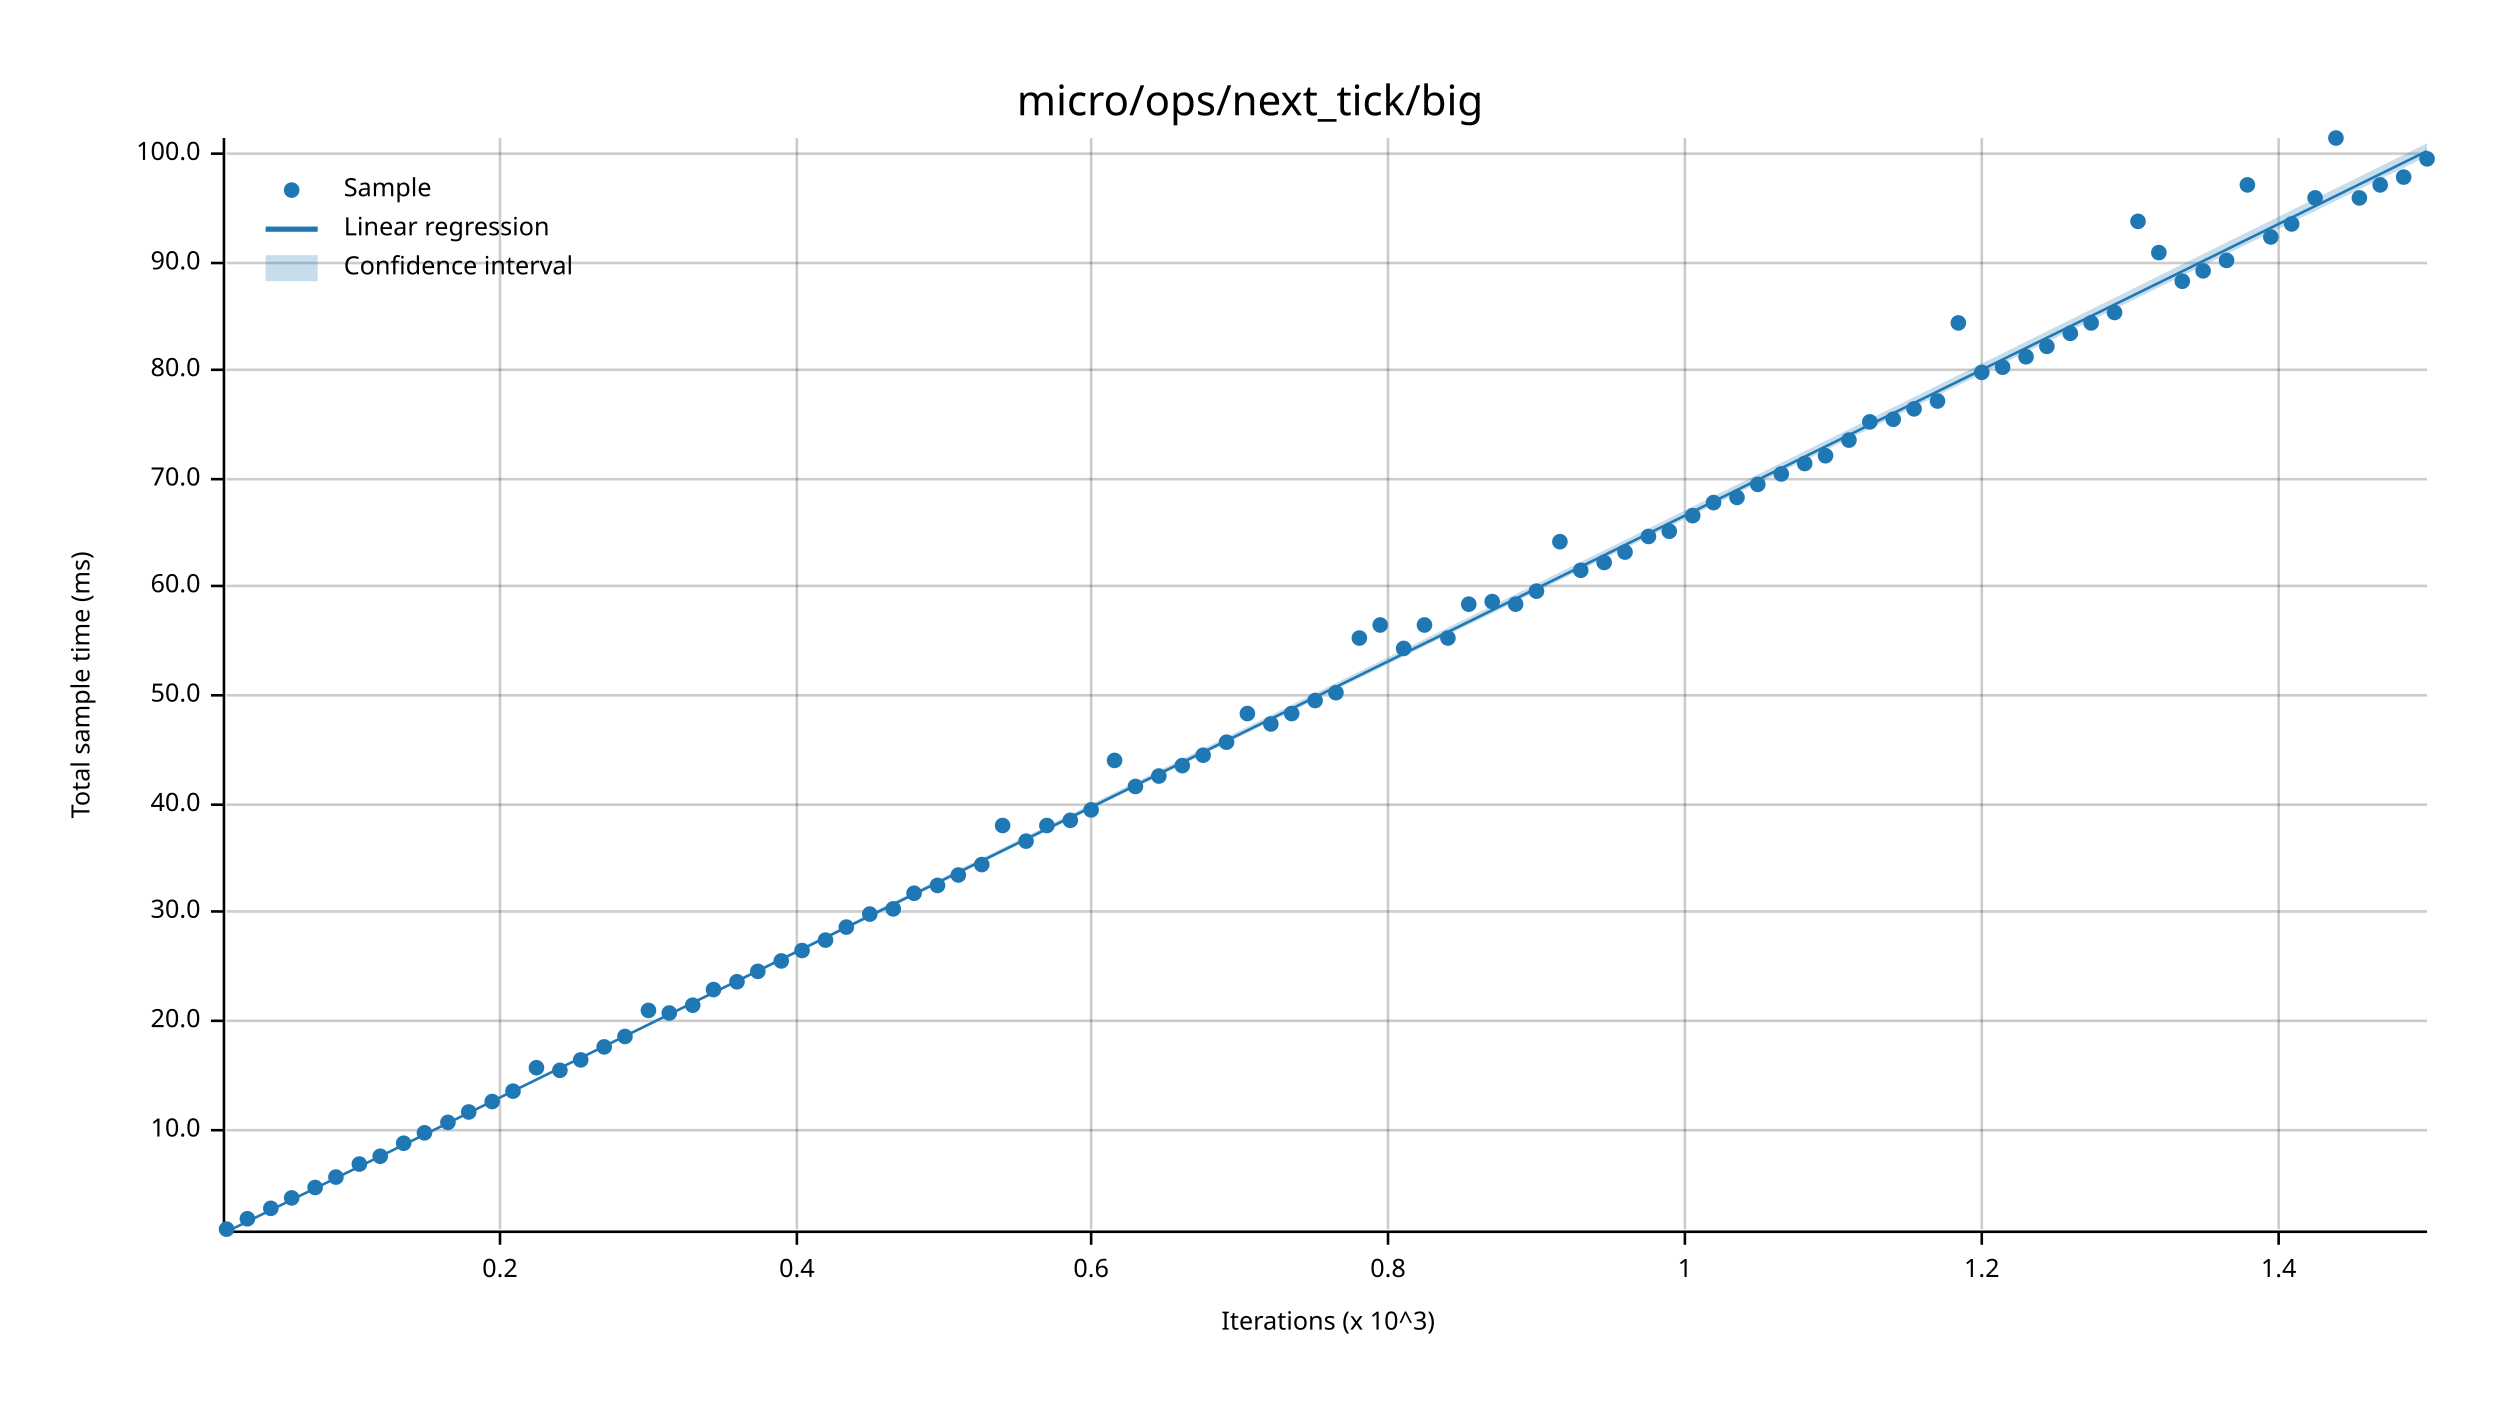
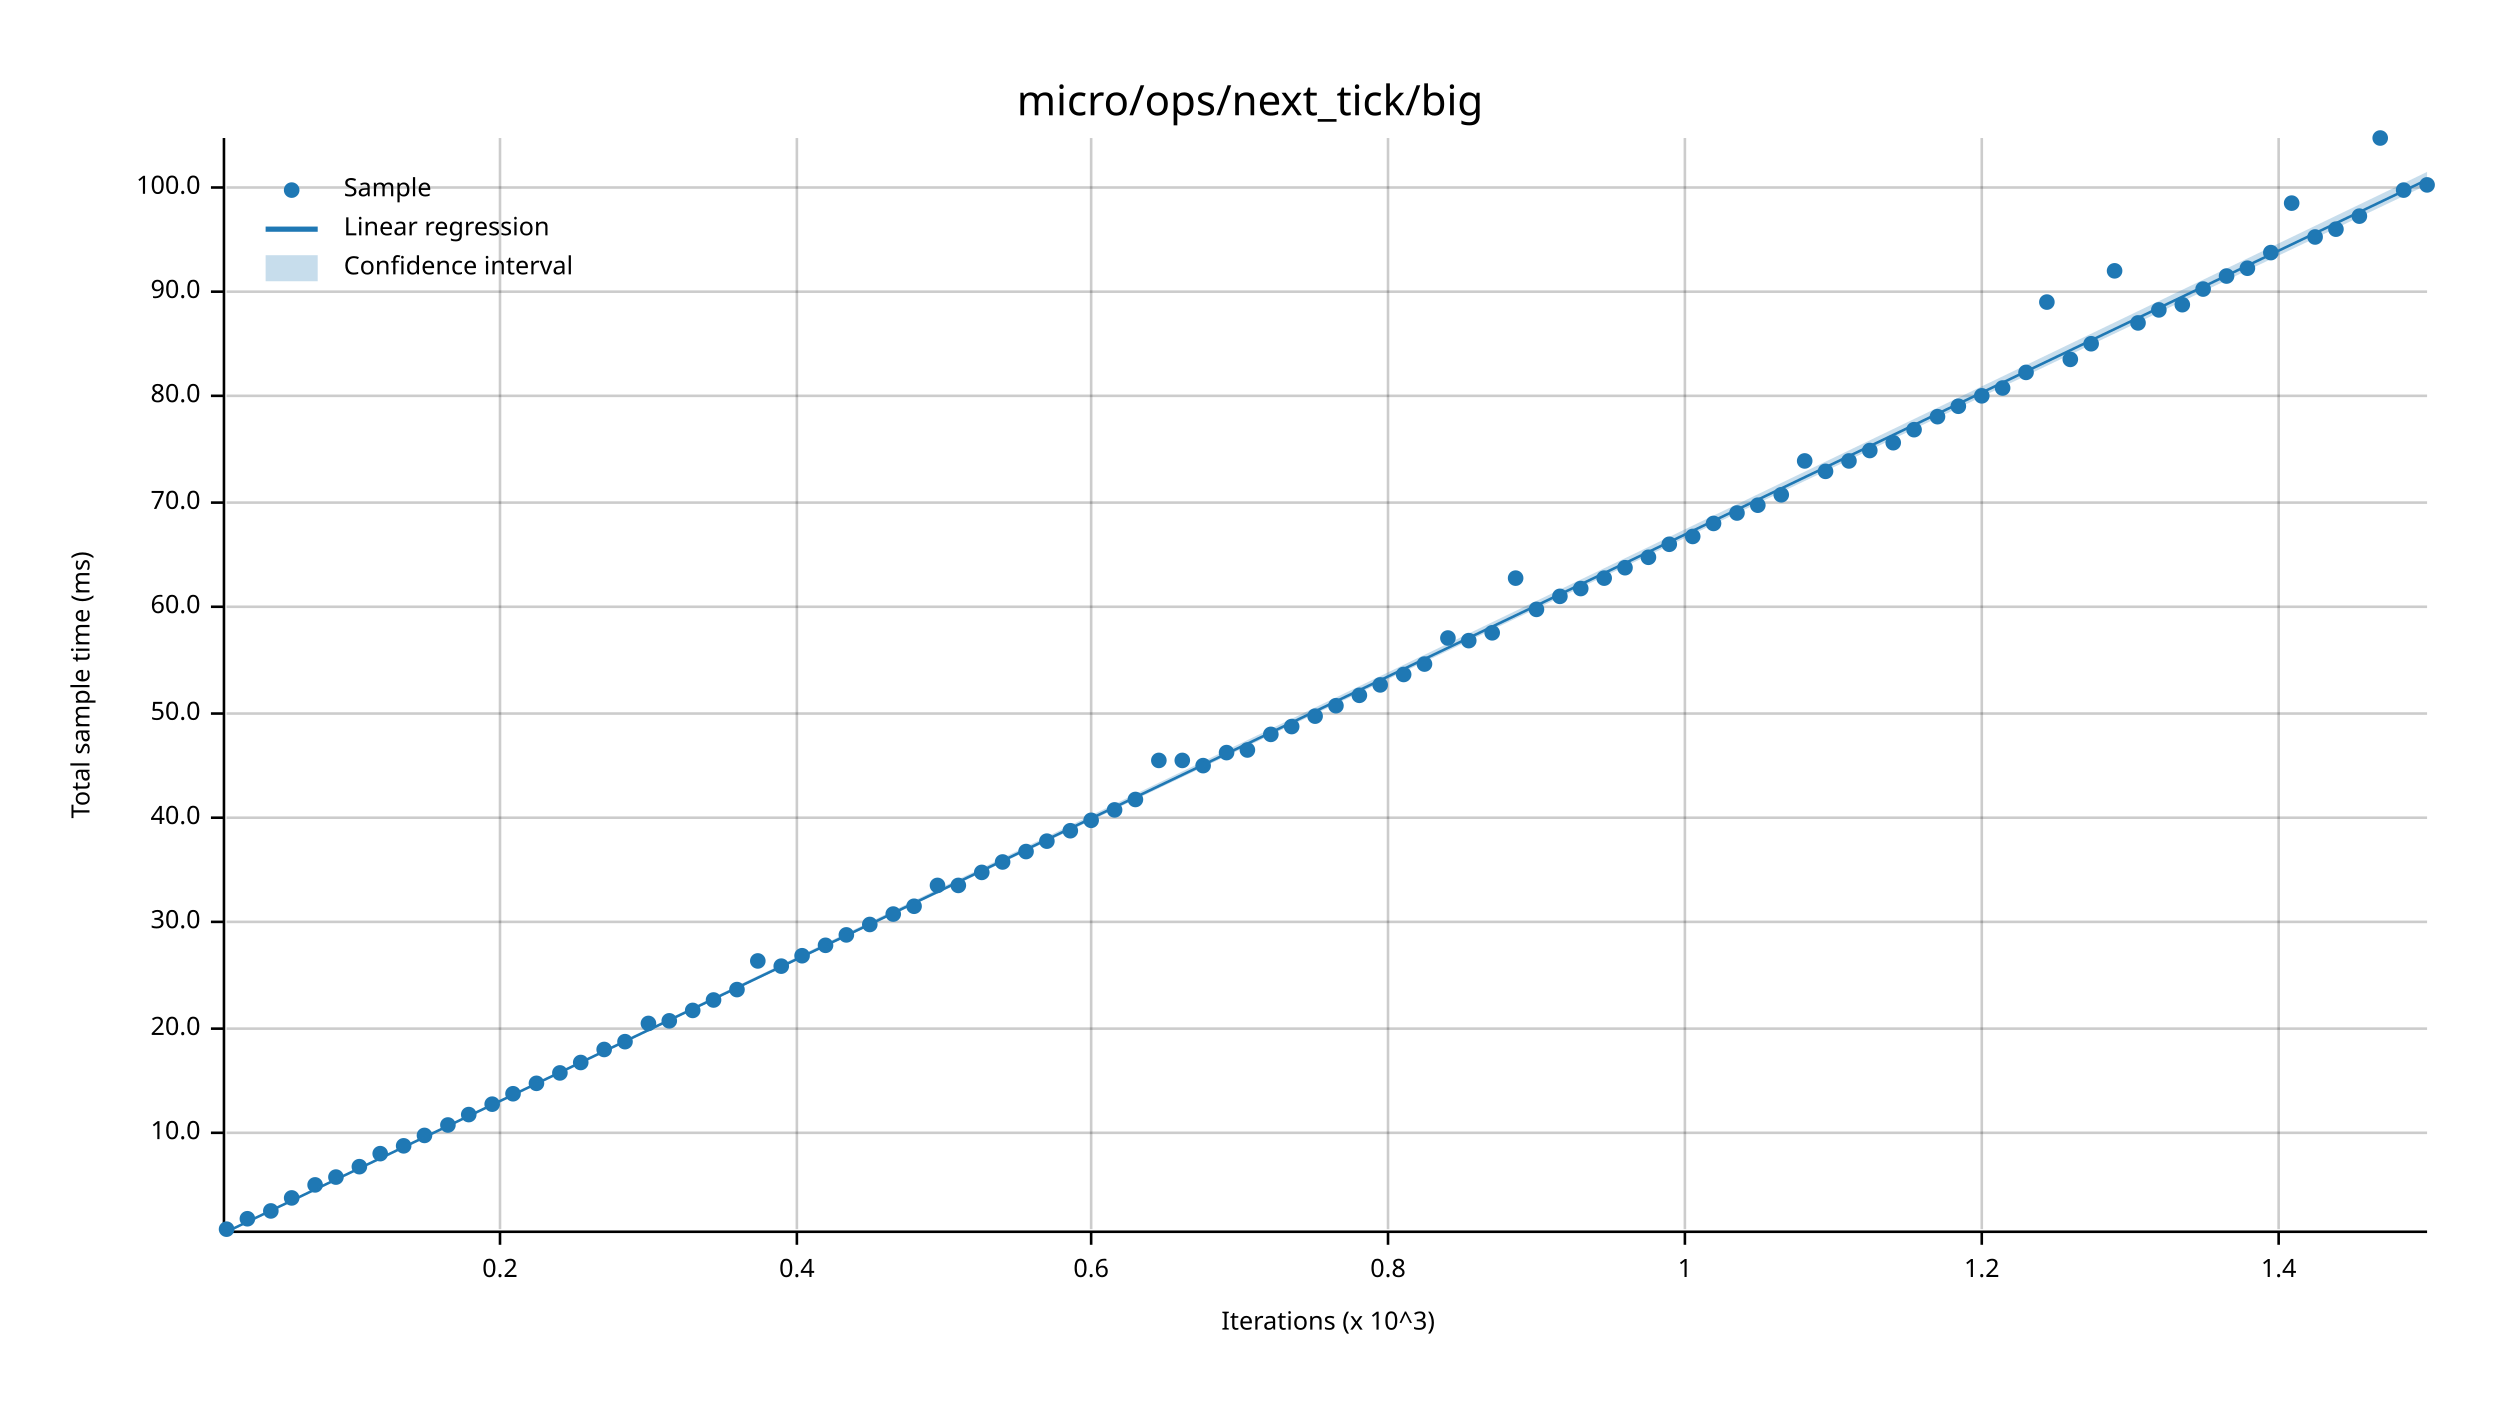
<svg xmlns="http://www.w3.org/2000/svg" width="960" height="540" viewBox="0 0 960 540">
  <text x="480" y="32" dy="0.76em" text-anchor="middle" font-family="sans-serif" font-size="16.129" opacity="1" fill="#000000">
micro/ops/next_tick/big
</text>
  <text x="27" y="263" dy="0.76em" text-anchor="middle" font-family="sans-serif" font-size="9.677" opacity="1" fill="#000000" transform="rotate(270, 27, 263)">
Total sample time (ms)
</text>
  <text x="510" y="513" dy="-0.5ex" text-anchor="middle" font-family="sans-serif" font-size="9.677" opacity="1" fill="#000000">
Iterations (x 10^3)
</text>
  <line opacity="0.2" stroke="#000000" stroke-width="1" x1="192" y1="472" x2="192" y2="53" />
  <line opacity="0.2" stroke="#000000" stroke-width="1" x1="306" y1="472" x2="306" y2="53" />
  <line opacity="0.2" stroke="#000000" stroke-width="1" x1="419" y1="472" x2="419" y2="53" />
  <line opacity="0.2" stroke="#000000" stroke-width="1" x1="533" y1="472" x2="533" y2="53" />
  <line opacity="0.2" stroke="#000000" stroke-width="1" x1="647" y1="472" x2="647" y2="53" />
  <line opacity="0.2" stroke="#000000" stroke-width="1" x1="761" y1="472" x2="761" y2="53" />
  <line opacity="0.2" stroke="#000000" stroke-width="1" x1="875" y1="472" x2="875" y2="53" />
-   <line opacity="0.2" stroke="#000000" stroke-width="1" x1="87" y1="434" x2="932" y2="434" />
-   <line opacity="0.2" stroke="#000000" stroke-width="1" x1="87" y1="392" x2="932" y2="392" />
-   <line opacity="0.2" stroke="#000000" stroke-width="1" x1="87" y1="350" x2="932" y2="350" />
-   <line opacity="0.2" stroke="#000000" stroke-width="1" x1="87" y1="309" x2="932" y2="309" />
-   <line opacity="0.2" stroke="#000000" stroke-width="1" x1="87" y1="267" x2="932" y2="267" />
-   <line opacity="0.2" stroke="#000000" stroke-width="1" x1="87" y1="225" x2="932" y2="225" />
-   <line opacity="0.2" stroke="#000000" stroke-width="1" x1="87" y1="184" x2="932" y2="184" />
-   <line opacity="0.2" stroke="#000000" stroke-width="1" x1="87" y1="142" x2="932" y2="142" />
-   <line opacity="0.2" stroke="#000000" stroke-width="1" x1="87" y1="101" x2="932" y2="101" />
-   <line opacity="0.2" stroke="#000000" stroke-width="1" x1="87" y1="59" x2="932" y2="59" />
+   <line opacity="0.2" stroke="#000000" stroke-width="1" x1="87" y1="435" x2="932" y2="435" />
+   <line opacity="0.2" stroke="#000000" stroke-width="1" x1="87" y1="395" x2="932" y2="395" />
+   <line opacity="0.2" stroke="#000000" stroke-width="1" x1="87" y1="354" x2="932" y2="354" />
+   <line opacity="0.2" stroke="#000000" stroke-width="1" x1="87" y1="314" x2="932" y2="314" />
+   <line opacity="0.2" stroke="#000000" stroke-width="1" x1="87" y1="274" x2="932" y2="274" />
+   <line opacity="0.2" stroke="#000000" stroke-width="1" x1="87" y1="233" x2="932" y2="233" />
+   <line opacity="0.2" stroke="#000000" stroke-width="1" x1="87" y1="193" x2="932" y2="193" />
+   <line opacity="0.2" stroke="#000000" stroke-width="1" x1="87" y1="152" x2="932" y2="152" />
+   <line opacity="0.2" stroke="#000000" stroke-width="1" x1="87" y1="112" x2="932" y2="112" />
+   <line opacity="0.2" stroke="#000000" stroke-width="1" x1="87" y1="72" x2="932" y2="72" />
  <polyline fill="none" opacity="1" stroke="#000000" stroke-width="1" points="86,53 86,472 " />
-   <text x="77" y="434" dy="0.5ex" text-anchor="end" font-family="sans-serif" font-size="9.677" opacity="1" fill="#000000">
+   <text x="77" y="435" dy="0.5ex" text-anchor="end" font-family="sans-serif" font-size="9.677" opacity="1" fill="#000000">
10.0
</text>
-   <polyline fill="none" opacity="1" stroke="#000000" stroke-width="1" points="81,434 86,434 " />
-   <text x="77" y="392" dy="0.5ex" text-anchor="end" font-family="sans-serif" font-size="9.677" opacity="1" fill="#000000">
+   <polyline fill="none" opacity="1" stroke="#000000" stroke-width="1" points="81,435 86,435 " />
+   <text x="77" y="395" dy="0.5ex" text-anchor="end" font-family="sans-serif" font-size="9.677" opacity="1" fill="#000000">
20.0
</text>
-   <polyline fill="none" opacity="1" stroke="#000000" stroke-width="1" points="81,392 86,392 " />
-   <text x="77" y="350" dy="0.5ex" text-anchor="end" font-family="sans-serif" font-size="9.677" opacity="1" fill="#000000">
+   <polyline fill="none" opacity="1" stroke="#000000" stroke-width="1" points="81,395 86,395 " />
+   <text x="77" y="354" dy="0.5ex" text-anchor="end" font-family="sans-serif" font-size="9.677" opacity="1" fill="#000000">
30.0
</text>
-   <polyline fill="none" opacity="1" stroke="#000000" stroke-width="1" points="81,350 86,350 " />
-   <text x="77" y="309" dy="0.5ex" text-anchor="end" font-family="sans-serif" font-size="9.677" opacity="1" fill="#000000">
+   <polyline fill="none" opacity="1" stroke="#000000" stroke-width="1" points="81,354 86,354 " />
+   <text x="77" y="314" dy="0.5ex" text-anchor="end" font-family="sans-serif" font-size="9.677" opacity="1" fill="#000000">
40.0
</text>
-   <polyline fill="none" opacity="1" stroke="#000000" stroke-width="1" points="81,309 86,309 " />
-   <text x="77" y="267" dy="0.5ex" text-anchor="end" font-family="sans-serif" font-size="9.677" opacity="1" fill="#000000">
+   <polyline fill="none" opacity="1" stroke="#000000" stroke-width="1" points="81,314 86,314 " />
+   <text x="77" y="274" dy="0.5ex" text-anchor="end" font-family="sans-serif" font-size="9.677" opacity="1" fill="#000000">
50.0
</text>
-   <polyline fill="none" opacity="1" stroke="#000000" stroke-width="1" points="81,267 86,267 " />
-   <text x="77" y="225" dy="0.5ex" text-anchor="end" font-family="sans-serif" font-size="9.677" opacity="1" fill="#000000">
+   <polyline fill="none" opacity="1" stroke="#000000" stroke-width="1" points="81,274 86,274 " />
+   <text x="77" y="233" dy="0.5ex" text-anchor="end" font-family="sans-serif" font-size="9.677" opacity="1" fill="#000000">
60.0
</text>
-   <polyline fill="none" opacity="1" stroke="#000000" stroke-width="1" points="81,225 86,225 " />
-   <text x="77" y="184" dy="0.5ex" text-anchor="end" font-family="sans-serif" font-size="9.677" opacity="1" fill="#000000">
+   <polyline fill="none" opacity="1" stroke="#000000" stroke-width="1" points="81,233 86,233 " />
+   <text x="77" y="193" dy="0.5ex" text-anchor="end" font-family="sans-serif" font-size="9.677" opacity="1" fill="#000000">
70.0
</text>
-   <polyline fill="none" opacity="1" stroke="#000000" stroke-width="1" points="81,184 86,184 " />
-   <text x="77" y="142" dy="0.5ex" text-anchor="end" font-family="sans-serif" font-size="9.677" opacity="1" fill="#000000">
+   <polyline fill="none" opacity="1" stroke="#000000" stroke-width="1" points="81,193 86,193 " />
+   <text x="77" y="152" dy="0.5ex" text-anchor="end" font-family="sans-serif" font-size="9.677" opacity="1" fill="#000000">
80.0
</text>
-   <polyline fill="none" opacity="1" stroke="#000000" stroke-width="1" points="81,142 86,142 " />
-   <text x="77" y="101" dy="0.5ex" text-anchor="end" font-family="sans-serif" font-size="9.677" opacity="1" fill="#000000">
+   <polyline fill="none" opacity="1" stroke="#000000" stroke-width="1" points="81,152 86,152 " />
+   <text x="77" y="112" dy="0.5ex" text-anchor="end" font-family="sans-serif" font-size="9.677" opacity="1" fill="#000000">
90.0
</text>
-   <polyline fill="none" opacity="1" stroke="#000000" stroke-width="1" points="81,101 86,101 " />
-   <text x="77" y="59" dy="0.5ex" text-anchor="end" font-family="sans-serif" font-size="9.677" opacity="1" fill="#000000">
+   <polyline fill="none" opacity="1" stroke="#000000" stroke-width="1" points="81,112 86,112 " />
+   <text x="77" y="72" dy="0.5ex" text-anchor="end" font-family="sans-serif" font-size="9.677" opacity="1" fill="#000000">
100.0
</text>
-   <polyline fill="none" opacity="1" stroke="#000000" stroke-width="1" points="81,59 86,59 " />
+   <polyline fill="none" opacity="1" stroke="#000000" stroke-width="1" points="81,72 86,72 " />
  <polyline fill="none" opacity="1" stroke="#000000" stroke-width="1" points="87,473 932,473 " />
  <text x="192" y="483" dy="0.76em" text-anchor="middle" font-family="sans-serif" font-size="9.677" opacity="1" fill="#000000">
0.2
</text>
  <polyline fill="none" opacity="1" stroke="#000000" stroke-width="1" points="192,473 192,478 " />
  <text x="306" y="483" dy="0.76em" text-anchor="middle" font-family="sans-serif" font-size="9.677" opacity="1" fill="#000000">
0.4
</text>
  <polyline fill="none" opacity="1" stroke="#000000" stroke-width="1" points="306,473 306,478 " />
  <text x="419" y="483" dy="0.76em" text-anchor="middle" font-family="sans-serif" font-size="9.677" opacity="1" fill="#000000">
0.6
</text>
  <polyline fill="none" opacity="1" stroke="#000000" stroke-width="1" points="419,473 419,478 " />
  <text x="533" y="483" dy="0.76em" text-anchor="middle" font-family="sans-serif" font-size="9.677" opacity="1" fill="#000000">
0.8
</text>
  <polyline fill="none" opacity="1" stroke="#000000" stroke-width="1" points="533,473 533,478 " />
  <text x="647" y="483" dy="0.76em" text-anchor="middle" font-family="sans-serif" font-size="9.677" opacity="1" fill="#000000">
1
</text>
  <polyline fill="none" opacity="1" stroke="#000000" stroke-width="1" points="647,473 647,478 " />
  <text x="761" y="483" dy="0.76em" text-anchor="middle" font-family="sans-serif" font-size="9.677" opacity="1" fill="#000000">
1.2
</text>
  <polyline fill="none" opacity="1" stroke="#000000" stroke-width="1" points="761,473 761,478 " />
  <text x="875" y="483" dy="0.76em" text-anchor="middle" font-family="sans-serif" font-size="9.677" opacity="1" fill="#000000">
1.4
</text>
  <polyline fill="none" opacity="1" stroke="#000000" stroke-width="1" points="875,473 875,478 " />
  <circle cx="87" cy="472" r="3" opacity="1" fill="#1F78B4" stroke="none" stroke-width="1" />
  <circle cx="95" cy="468" r="3" opacity="1" fill="#1F78B4" stroke="none" stroke-width="1" />
-   <circle cx="104" cy="464" r="3" opacity="1" fill="#1F78B4" stroke="none" stroke-width="1" />
+   <circle cx="104" cy="465" r="3" opacity="1" fill="#1F78B4" stroke="none" stroke-width="1" />
  <circle cx="112" cy="460" r="3" opacity="1" fill="#1F78B4" stroke="none" stroke-width="1" />
-   <circle cx="121" cy="456" r="3" opacity="1" fill="#1F78B4" stroke="none" stroke-width="1" />
+   <circle cx="121" cy="455" r="3" opacity="1" fill="#1F78B4" stroke="none" stroke-width="1" />
  <circle cx="129" cy="452" r="3" opacity="1" fill="#1F78B4" stroke="none" stroke-width="1" />
-   <circle cx="138" cy="447" r="3" opacity="1" fill="#1F78B4" stroke="none" stroke-width="1" />
-   <circle cx="146" cy="444" r="3" opacity="1" fill="#1F78B4" stroke="none" stroke-width="1" />
-   <circle cx="155" cy="439" r="3" opacity="1" fill="#1F78B4" stroke="none" stroke-width="1" />
-   <circle cx="163" cy="435" r="3" opacity="1" fill="#1F78B4" stroke="none" stroke-width="1" />
-   <circle cx="172" cy="431" r="3" opacity="1" fill="#1F78B4" stroke="none" stroke-width="1" />
-   <circle cx="180" cy="427" r="3" opacity="1" fill="#1F78B4" stroke="none" stroke-width="1" />
-   <circle cx="189" cy="423" r="3" opacity="1" fill="#1F78B4" stroke="none" stroke-width="1" />
-   <circle cx="197" cy="419" r="3" opacity="1" fill="#1F78B4" stroke="none" stroke-width="1" />
-   <circle cx="206" cy="410" r="3" opacity="1" fill="#1F78B4" stroke="none" stroke-width="1" />
-   <circle cx="215" cy="411" r="3" opacity="1" fill="#1F78B4" stroke="none" stroke-width="1" />
-   <circle cx="223" cy="407" r="3" opacity="1" fill="#1F78B4" stroke="none" stroke-width="1" />
-   <circle cx="232" cy="402" r="3" opacity="1" fill="#1F78B4" stroke="none" stroke-width="1" />
-   <circle cx="240" cy="398" r="3" opacity="1" fill="#1F78B4" stroke="none" stroke-width="1" />
-   <circle cx="249" cy="388" r="3" opacity="1" fill="#1F78B4" stroke="none" stroke-width="1" />
-   <circle cx="257" cy="389" r="3" opacity="1" fill="#1F78B4" stroke="none" stroke-width="1" />
-   <circle cx="266" cy="386" r="3" opacity="1" fill="#1F78B4" stroke="none" stroke-width="1" />
-   <circle cx="274" cy="380" r="3" opacity="1" fill="#1F78B4" stroke="none" stroke-width="1" />
-   <circle cx="283" cy="377" r="3" opacity="1" fill="#1F78B4" stroke="none" stroke-width="1" />
-   <circle cx="291" cy="373" r="3" opacity="1" fill="#1F78B4" stroke="none" stroke-width="1" />
-   <circle cx="300" cy="369" r="3" opacity="1" fill="#1F78B4" stroke="none" stroke-width="1" />
-   <circle cx="308" cy="365" r="3" opacity="1" fill="#1F78B4" stroke="none" stroke-width="1" />
-   <circle cx="317" cy="361" r="3" opacity="1" fill="#1F78B4" stroke="none" stroke-width="1" />
-   <circle cx="325" cy="356" r="3" opacity="1" fill="#1F78B4" stroke="none" stroke-width="1" />
-   <circle cx="334" cy="351" r="3" opacity="1" fill="#1F78B4" stroke="none" stroke-width="1" />
-   <circle cx="343" cy="349" r="3" opacity="1" fill="#1F78B4" stroke="none" stroke-width="1" />
-   <circle cx="351" cy="343" r="3" opacity="1" fill="#1F78B4" stroke="none" stroke-width="1" />
+   <circle cx="138" cy="448" r="3" opacity="1" fill="#1F78B4" stroke="none" stroke-width="1" />
+   <circle cx="146" cy="443" r="3" opacity="1" fill="#1F78B4" stroke="none" stroke-width="1" />
+   <circle cx="155" cy="440" r="3" opacity="1" fill="#1F78B4" stroke="none" stroke-width="1" />
+   <circle cx="163" cy="436" r="3" opacity="1" fill="#1F78B4" stroke="none" stroke-width="1" />
+   <circle cx="172" cy="432" r="3" opacity="1" fill="#1F78B4" stroke="none" stroke-width="1" />
+   <circle cx="180" cy="428" r="3" opacity="1" fill="#1F78B4" stroke="none" stroke-width="1" />
+   <circle cx="189" cy="424" r="3" opacity="1" fill="#1F78B4" stroke="none" stroke-width="1" />
+   <circle cx="197" cy="420" r="3" opacity="1" fill="#1F78B4" stroke="none" stroke-width="1" />
+   <circle cx="206" cy="416" r="3" opacity="1" fill="#1F78B4" stroke="none" stroke-width="1" />
+   <circle cx="215" cy="412" r="3" opacity="1" fill="#1F78B4" stroke="none" stroke-width="1" />
+   <circle cx="223" cy="408" r="3" opacity="1" fill="#1F78B4" stroke="none" stroke-width="1" />
+   <circle cx="232" cy="403" r="3" opacity="1" fill="#1F78B4" stroke="none" stroke-width="1" />
+   <circle cx="240" cy="400" r="3" opacity="1" fill="#1F78B4" stroke="none" stroke-width="1" />
+   <circle cx="249" cy="393" r="3" opacity="1" fill="#1F78B4" stroke="none" stroke-width="1" />
+   <circle cx="257" cy="392" r="3" opacity="1" fill="#1F78B4" stroke="none" stroke-width="1" />
+   <circle cx="266" cy="388" r="3" opacity="1" fill="#1F78B4" stroke="none" stroke-width="1" />
+   <circle cx="274" cy="384" r="3" opacity="1" fill="#1F78B4" stroke="none" stroke-width="1" />
+   <circle cx="283" cy="380" r="3" opacity="1" fill="#1F78B4" stroke="none" stroke-width="1" />
+   <circle cx="291" cy="369" r="3" opacity="1" fill="#1F78B4" stroke="none" stroke-width="1" />
+   <circle cx="300" cy="371" r="3" opacity="1" fill="#1F78B4" stroke="none" stroke-width="1" />
+   <circle cx="308" cy="367" r="3" opacity="1" fill="#1F78B4" stroke="none" stroke-width="1" />
+   <circle cx="317" cy="363" r="3" opacity="1" fill="#1F78B4" stroke="none" stroke-width="1" />
+   <circle cx="325" cy="359" r="3" opacity="1" fill="#1F78B4" stroke="none" stroke-width="1" />
+   <circle cx="334" cy="355" r="3" opacity="1" fill="#1F78B4" stroke="none" stroke-width="1" />
+   <circle cx="343" cy="351" r="3" opacity="1" fill="#1F78B4" stroke="none" stroke-width="1" />
+   <circle cx="351" cy="348" r="3" opacity="1" fill="#1F78B4" stroke="none" stroke-width="1" />
  <circle cx="360" cy="340" r="3" opacity="1" fill="#1F78B4" stroke="none" stroke-width="1" />
-   <circle cx="368" cy="336" r="3" opacity="1" fill="#1F78B4" stroke="none" stroke-width="1" />
-   <circle cx="377" cy="332" r="3" opacity="1" fill="#1F78B4" stroke="none" stroke-width="1" />
-   <circle cx="385" cy="317" r="3" opacity="1" fill="#1F78B4" stroke="none" stroke-width="1" />
-   <circle cx="394" cy="323" r="3" opacity="1" fill="#1F78B4" stroke="none" stroke-width="1" />
-   <circle cx="402" cy="317" r="3" opacity="1" fill="#1F78B4" stroke="none" stroke-width="1" />
-   <circle cx="411" cy="315" r="3" opacity="1" fill="#1F78B4" stroke="none" stroke-width="1" />
-   <circle cx="419" cy="311" r="3" opacity="1" fill="#1F78B4" stroke="none" stroke-width="1" />
-   <circle cx="428" cy="292" r="3" opacity="1" fill="#1F78B4" stroke="none" stroke-width="1" />
-   <circle cx="436" cy="302" r="3" opacity="1" fill="#1F78B4" stroke="none" stroke-width="1" />
-   <circle cx="445" cy="298" r="3" opacity="1" fill="#1F78B4" stroke="none" stroke-width="1" />
-   <circle cx="454" cy="294" r="3" opacity="1" fill="#1F78B4" stroke="none" stroke-width="1" />
-   <circle cx="462" cy="290" r="3" opacity="1" fill="#1F78B4" stroke="none" stroke-width="1" />
-   <circle cx="471" cy="285" r="3" opacity="1" fill="#1F78B4" stroke="none" stroke-width="1" />
-   <circle cx="479" cy="274" r="3" opacity="1" fill="#1F78B4" stroke="none" stroke-width="1" />
-   <circle cx="488" cy="278" r="3" opacity="1" fill="#1F78B4" stroke="none" stroke-width="1" />
-   <circle cx="496" cy="274" r="3" opacity="1" fill="#1F78B4" stroke="none" stroke-width="1" />
-   <circle cx="505" cy="269" r="3" opacity="1" fill="#1F78B4" stroke="none" stroke-width="1" />
-   <circle cx="513" cy="266" r="3" opacity="1" fill="#1F78B4" stroke="none" stroke-width="1" />
-   <circle cx="522" cy="245" r="3" opacity="1" fill="#1F78B4" stroke="none" stroke-width="1" />
-   <circle cx="530" cy="240" r="3" opacity="1" fill="#1F78B4" stroke="none" stroke-width="1" />
-   <circle cx="539" cy="249" r="3" opacity="1" fill="#1F78B4" stroke="none" stroke-width="1" />
-   <circle cx="547" cy="240" r="3" opacity="1" fill="#1F78B4" stroke="none" stroke-width="1" />
+   <circle cx="368" cy="340" r="3" opacity="1" fill="#1F78B4" stroke="none" stroke-width="1" />
+   <circle cx="377" cy="335" r="3" opacity="1" fill="#1F78B4" stroke="none" stroke-width="1" />
+   <circle cx="385" cy="331" r="3" opacity="1" fill="#1F78B4" stroke="none" stroke-width="1" />
+   <circle cx="394" cy="327" r="3" opacity="1" fill="#1F78B4" stroke="none" stroke-width="1" />
+   <circle cx="402" cy="323" r="3" opacity="1" fill="#1F78B4" stroke="none" stroke-width="1" />
+   <circle cx="411" cy="319" r="3" opacity="1" fill="#1F78B4" stroke="none" stroke-width="1" />
+   <circle cx="419" cy="315" r="3" opacity="1" fill="#1F78B4" stroke="none" stroke-width="1" />
+   <circle cx="428" cy="311" r="3" opacity="1" fill="#1F78B4" stroke="none" stroke-width="1" />
+   <circle cx="436" cy="307" r="3" opacity="1" fill="#1F78B4" stroke="none" stroke-width="1" />
+   <circle cx="445" cy="292" r="3" opacity="1" fill="#1F78B4" stroke="none" stroke-width="1" />
+   <circle cx="454" cy="292" r="3" opacity="1" fill="#1F78B4" stroke="none" stroke-width="1" />
+   <circle cx="462" cy="294" r="3" opacity="1" fill="#1F78B4" stroke="none" stroke-width="1" />
+   <circle cx="471" cy="289" r="3" opacity="1" fill="#1F78B4" stroke="none" stroke-width="1" />
+   <circle cx="479" cy="288" r="3" opacity="1" fill="#1F78B4" stroke="none" stroke-width="1" />
+   <circle cx="488" cy="282" r="3" opacity="1" fill="#1F78B4" stroke="none" stroke-width="1" />
+   <circle cx="496" cy="279" r="3" opacity="1" fill="#1F78B4" stroke="none" stroke-width="1" />
+   <circle cx="505" cy="275" r="3" opacity="1" fill="#1F78B4" stroke="none" stroke-width="1" />
+   <circle cx="513" cy="271" r="3" opacity="1" fill="#1F78B4" stroke="none" stroke-width="1" />
+   <circle cx="522" cy="267" r="3" opacity="1" fill="#1F78B4" stroke="none" stroke-width="1" />
+   <circle cx="530" cy="263" r="3" opacity="1" fill="#1F78B4" stroke="none" stroke-width="1" />
+   <circle cx="539" cy="259" r="3" opacity="1" fill="#1F78B4" stroke="none" stroke-width="1" />
+   <circle cx="547" cy="255" r="3" opacity="1" fill="#1F78B4" stroke="none" stroke-width="1" />
  <circle cx="556" cy="245" r="3" opacity="1" fill="#1F78B4" stroke="none" stroke-width="1" />
-   <circle cx="564" cy="232" r="3" opacity="1" fill="#1F78B4" stroke="none" stroke-width="1" />
-   <circle cx="573" cy="231" r="3" opacity="1" fill="#1F78B4" stroke="none" stroke-width="1" />
-   <circle cx="582" cy="232" r="3" opacity="1" fill="#1F78B4" stroke="none" stroke-width="1" />
-   <circle cx="590" cy="227" r="3" opacity="1" fill="#1F78B4" stroke="none" stroke-width="1" />
-   <circle cx="599" cy="208" r="3" opacity="1" fill="#1F78B4" stroke="none" stroke-width="1" />
-   <circle cx="607" cy="219" r="3" opacity="1" fill="#1F78B4" stroke="none" stroke-width="1" />
-   <circle cx="616" cy="216" r="3" opacity="1" fill="#1F78B4" stroke="none" stroke-width="1" />
-   <circle cx="624" cy="212" r="3" opacity="1" fill="#1F78B4" stroke="none" stroke-width="1" />
-   <circle cx="633" cy="206" r="3" opacity="1" fill="#1F78B4" stroke="none" stroke-width="1" />
-   <circle cx="641" cy="204" r="3" opacity="1" fill="#1F78B4" stroke="none" stroke-width="1" />
-   <circle cx="650" cy="198" r="3" opacity="1" fill="#1F78B4" stroke="none" stroke-width="1" />
-   <circle cx="658" cy="193" r="3" opacity="1" fill="#1F78B4" stroke="none" stroke-width="1" />
-   <circle cx="667" cy="191" r="3" opacity="1" fill="#1F78B4" stroke="none" stroke-width="1" />
-   <circle cx="675" cy="186" r="3" opacity="1" fill="#1F78B4" stroke="none" stroke-width="1" />
-   <circle cx="684" cy="182" r="3" opacity="1" fill="#1F78B4" stroke="none" stroke-width="1" />
-   <circle cx="693" cy="178" r="3" opacity="1" fill="#1F78B4" stroke="none" stroke-width="1" />
-   <circle cx="701" cy="175" r="3" opacity="1" fill="#1F78B4" stroke="none" stroke-width="1" />
-   <circle cx="710" cy="169" r="3" opacity="1" fill="#1F78B4" stroke="none" stroke-width="1" />
-   <circle cx="718" cy="162" r="3" opacity="1" fill="#1F78B4" stroke="none" stroke-width="1" />
-   <circle cx="727" cy="161" r="3" opacity="1" fill="#1F78B4" stroke="none" stroke-width="1" />
-   <circle cx="735" cy="157" r="3" opacity="1" fill="#1F78B4" stroke="none" stroke-width="1" />
-   <circle cx="744" cy="154" r="3" opacity="1" fill="#1F78B4" stroke="none" stroke-width="1" />
-   <circle cx="752" cy="124" r="3" opacity="1" fill="#1F78B4" stroke="none" stroke-width="1" />
-   <circle cx="761" cy="143" r="3" opacity="1" fill="#1F78B4" stroke="none" stroke-width="1" />
-   <circle cx="769" cy="141" r="3" opacity="1" fill="#1F78B4" stroke="none" stroke-width="1" />
-   <circle cx="778" cy="137" r="3" opacity="1" fill="#1F78B4" stroke="none" stroke-width="1" />
-   <circle cx="786" cy="133" r="3" opacity="1" fill="#1F78B4" stroke="none" stroke-width="1" />
-   <circle cx="795" cy="128" r="3" opacity="1" fill="#1F78B4" stroke="none" stroke-width="1" />
-   <circle cx="803" cy="124" r="3" opacity="1" fill="#1F78B4" stroke="none" stroke-width="1" />
-   <circle cx="812" cy="120" r="3" opacity="1" fill="#1F78B4" stroke="none" stroke-width="1" />
-   <circle cx="821" cy="85" r="3" opacity="1" fill="#1F78B4" stroke="none" stroke-width="1" />
-   <circle cx="829" cy="97" r="3" opacity="1" fill="#1F78B4" stroke="none" stroke-width="1" />
-   <circle cx="838" cy="108" r="3" opacity="1" fill="#1F78B4" stroke="none" stroke-width="1" />
-   <circle cx="846" cy="104" r="3" opacity="1" fill="#1F78B4" stroke="none" stroke-width="1" />
-   <circle cx="855" cy="100" r="3" opacity="1" fill="#1F78B4" stroke="none" stroke-width="1" />
-   <circle cx="863" cy="71" r="3" opacity="1" fill="#1F78B4" stroke="none" stroke-width="1" />
-   <circle cx="872" cy="91" r="3" opacity="1" fill="#1F78B4" stroke="none" stroke-width="1" />
-   <circle cx="880" cy="86" r="3" opacity="1" fill="#1F78B4" stroke="none" stroke-width="1" />
-   <circle cx="889" cy="76" r="3" opacity="1" fill="#1F78B4" stroke="none" stroke-width="1" />
-   <circle cx="897" cy="53" r="3" opacity="1" fill="#1F78B4" stroke="none" stroke-width="1" />
-   <circle cx="906" cy="76" r="3" opacity="1" fill="#1F78B4" stroke="none" stroke-width="1" />
-   <circle cx="914" cy="71" r="3" opacity="1" fill="#1F78B4" stroke="none" stroke-width="1" />
-   <circle cx="923" cy="68" r="3" opacity="1" fill="#1F78B4" stroke="none" stroke-width="1" />
-   <circle cx="932" cy="61" r="3" opacity="1" fill="#1F78B4" stroke="none" stroke-width="1" />
-   <polyline fill="none" opacity="1" stroke="#1F78B4" stroke-width="1" points="87,473 932,58 " />
-   <polygon opacity="0.25" fill="#1F78B4" points="87,473 932,60 932,55 " />
+   <circle cx="564" cy="246" r="3" opacity="1" fill="#1F78B4" stroke="none" stroke-width="1" />
+   <circle cx="573" cy="243" r="3" opacity="1" fill="#1F78B4" stroke="none" stroke-width="1" />
+   <circle cx="582" cy="222" r="3" opacity="1" fill="#1F78B4" stroke="none" stroke-width="1" />
+   <circle cx="590" cy="234" r="3" opacity="1" fill="#1F78B4" stroke="none" stroke-width="1" />
+   <circle cx="599" cy="229" r="3" opacity="1" fill="#1F78B4" stroke="none" stroke-width="1" />
+   <circle cx="607" cy="226" r="3" opacity="1" fill="#1F78B4" stroke="none" stroke-width="1" />
+   <circle cx="616" cy="222" r="3" opacity="1" fill="#1F78B4" stroke="none" stroke-width="1" />
+   <circle cx="624" cy="218" r="3" opacity="1" fill="#1F78B4" stroke="none" stroke-width="1" />
+   <circle cx="633" cy="214" r="3" opacity="1" fill="#1F78B4" stroke="none" stroke-width="1" />
+   <circle cx="641" cy="209" r="3" opacity="1" fill="#1F78B4" stroke="none" stroke-width="1" />
+   <circle cx="650" cy="206" r="3" opacity="1" fill="#1F78B4" stroke="none" stroke-width="1" />
+   <circle cx="658" cy="201" r="3" opacity="1" fill="#1F78B4" stroke="none" stroke-width="1" />
+   <circle cx="667" cy="197" r="3" opacity="1" fill="#1F78B4" stroke="none" stroke-width="1" />
+   <circle cx="675" cy="194" r="3" opacity="1" fill="#1F78B4" stroke="none" stroke-width="1" />
+   <circle cx="684" cy="190" r="3" opacity="1" fill="#1F78B4" stroke="none" stroke-width="1" />
+   <circle cx="693" cy="177" r="3" opacity="1" fill="#1F78B4" stroke="none" stroke-width="1" />
+   <circle cx="701" cy="181" r="3" opacity="1" fill="#1F78B4" stroke="none" stroke-width="1" />
+   <circle cx="710" cy="177" r="3" opacity="1" fill="#1F78B4" stroke="none" stroke-width="1" />
+   <circle cx="718" cy="173" r="3" opacity="1" fill="#1F78B4" stroke="none" stroke-width="1" />
+   <circle cx="727" cy="170" r="3" opacity="1" fill="#1F78B4" stroke="none" stroke-width="1" />
+   <circle cx="735" cy="165" r="3" opacity="1" fill="#1F78B4" stroke="none" stroke-width="1" />
+   <circle cx="744" cy="160" r="3" opacity="1" fill="#1F78B4" stroke="none" stroke-width="1" />
+   <circle cx="752" cy="156" r="3" opacity="1" fill="#1F78B4" stroke="none" stroke-width="1" />
+   <circle cx="761" cy="152" r="3" opacity="1" fill="#1F78B4" stroke="none" stroke-width="1" />
+   <circle cx="769" cy="149" r="3" opacity="1" fill="#1F78B4" stroke="none" stroke-width="1" />
+   <circle cx="778" cy="143" r="3" opacity="1" fill="#1F78B4" stroke="none" stroke-width="1" />
+   <circle cx="786" cy="116" r="3" opacity="1" fill="#1F78B4" stroke="none" stroke-width="1" />
+   <circle cx="795" cy="138" r="3" opacity="1" fill="#1F78B4" stroke="none" stroke-width="1" />
+   <circle cx="803" cy="132" r="3" opacity="1" fill="#1F78B4" stroke="none" stroke-width="1" />
+   <circle cx="812" cy="104" r="3" opacity="1" fill="#1F78B4" stroke="none" stroke-width="1" />
+   <circle cx="821" cy="124" r="3" opacity="1" fill="#1F78B4" stroke="none" stroke-width="1" />
+   <circle cx="829" cy="119" r="3" opacity="1" fill="#1F78B4" stroke="none" stroke-width="1" />
+   <circle cx="838" cy="117" r="3" opacity="1" fill="#1F78B4" stroke="none" stroke-width="1" />
+   <circle cx="846" cy="111" r="3" opacity="1" fill="#1F78B4" stroke="none" stroke-width="1" />
+   <circle cx="855" cy="106" r="3" opacity="1" fill="#1F78B4" stroke="none" stroke-width="1" />
+   <circle cx="863" cy="103" r="3" opacity="1" fill="#1F78B4" stroke="none" stroke-width="1" />
+   <circle cx="872" cy="97" r="3" opacity="1" fill="#1F78B4" stroke="none" stroke-width="1" />
+   <circle cx="880" cy="78" r="3" opacity="1" fill="#1F78B4" stroke="none" stroke-width="1" />
+   <circle cx="889" cy="91" r="3" opacity="1" fill="#1F78B4" stroke="none" stroke-width="1" />
+   <circle cx="897" cy="88" r="3" opacity="1" fill="#1F78B4" stroke="none" stroke-width="1" />
+   <circle cx="906" cy="83" r="3" opacity="1" fill="#1F78B4" stroke="none" stroke-width="1" />
+   <circle cx="914" cy="53" r="3" opacity="1" fill="#1F78B4" stroke="none" stroke-width="1" />
+   <circle cx="923" cy="73" r="3" opacity="1" fill="#1F78B4" stroke="none" stroke-width="1" />
+   <circle cx="932" cy="71" r="3" opacity="1" fill="#1F78B4" stroke="none" stroke-width="1" />
+   <polyline fill="none" opacity="1" stroke="#1F78B4" stroke-width="1" points="87,473 932,69 " />
+   <polygon opacity="0.25" fill="#1F78B4" points="87,473 932,71 932,66 " />
  <text x="132" y="68" dy="0.76em" text-anchor="start" font-family="sans-serif" font-size="9.677" opacity="1" fill="#000000">
Sample
</text>
  <text x="132" y="83" dy="0.76em" text-anchor="start" font-family="sans-serif" font-size="9.677" opacity="1" fill="#000000">
Linear regression
</text>
  <text x="132" y="98" dy="0.76em" text-anchor="start" font-family="sans-serif" font-size="9.677" opacity="1" fill="#000000">
Confidence interval
</text>
  <circle cx="112" cy="73" r="3" opacity="1" fill="#1F78B4" stroke="none" stroke-width="1" />
  <polyline fill="none" opacity="1" stroke="#1F78B4" stroke-width="2" points="102,88 122,88 " />
  <rect x="102" y="98" width="20" height="10" opacity="0.25" fill="#1F78B4" stroke="none" />
</svg>
